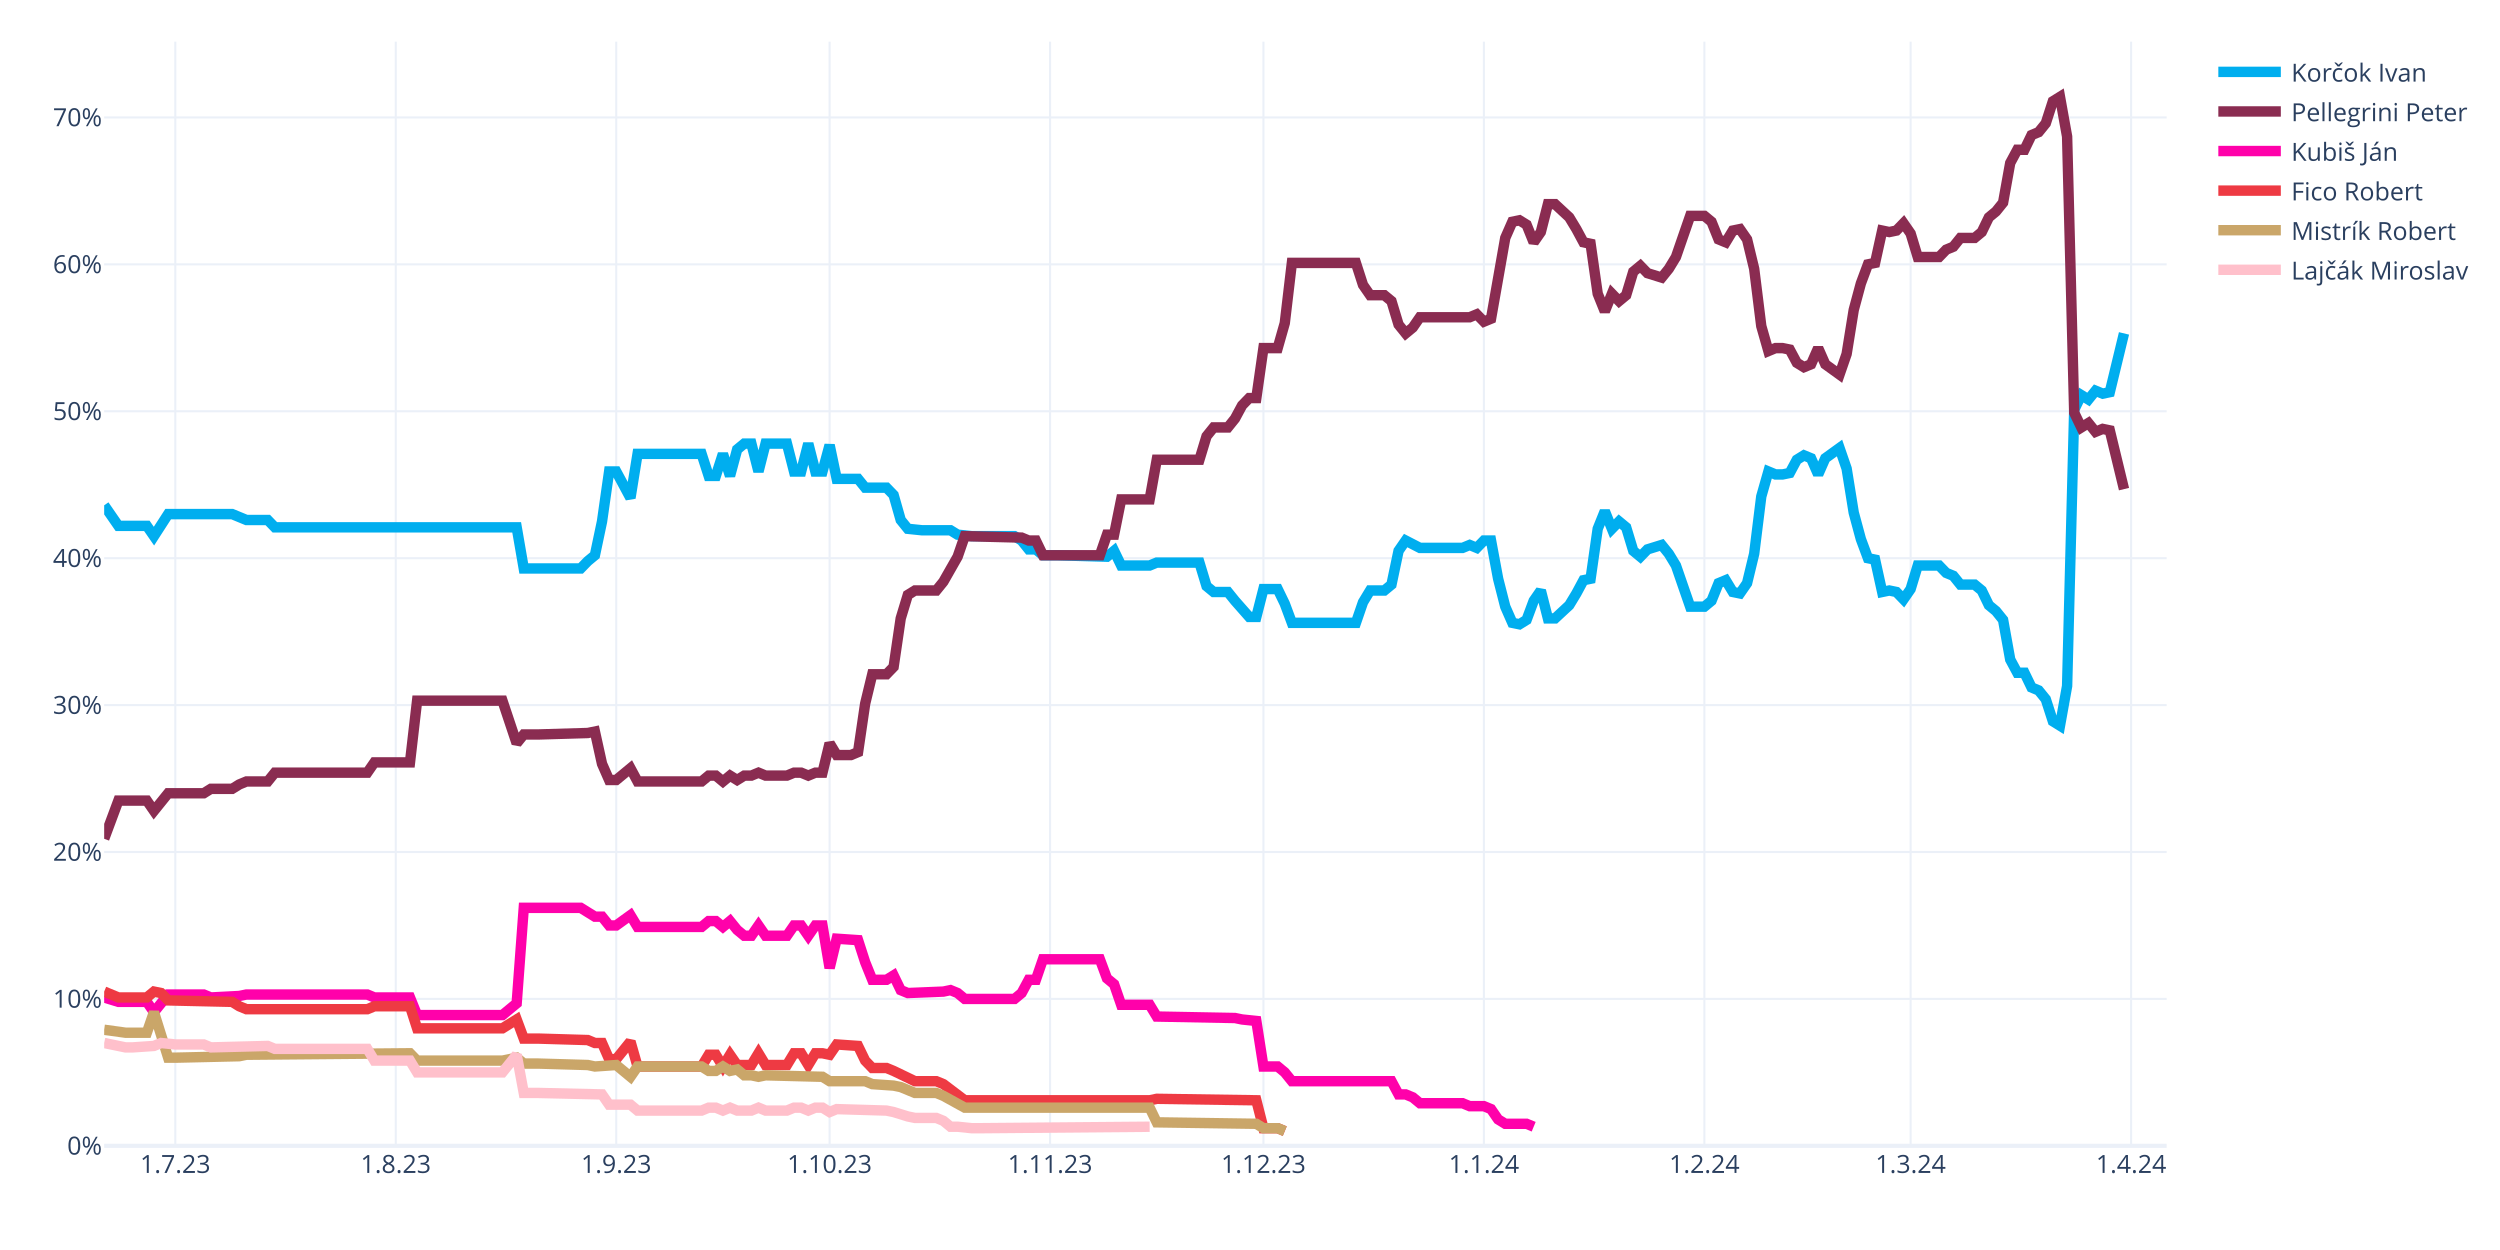
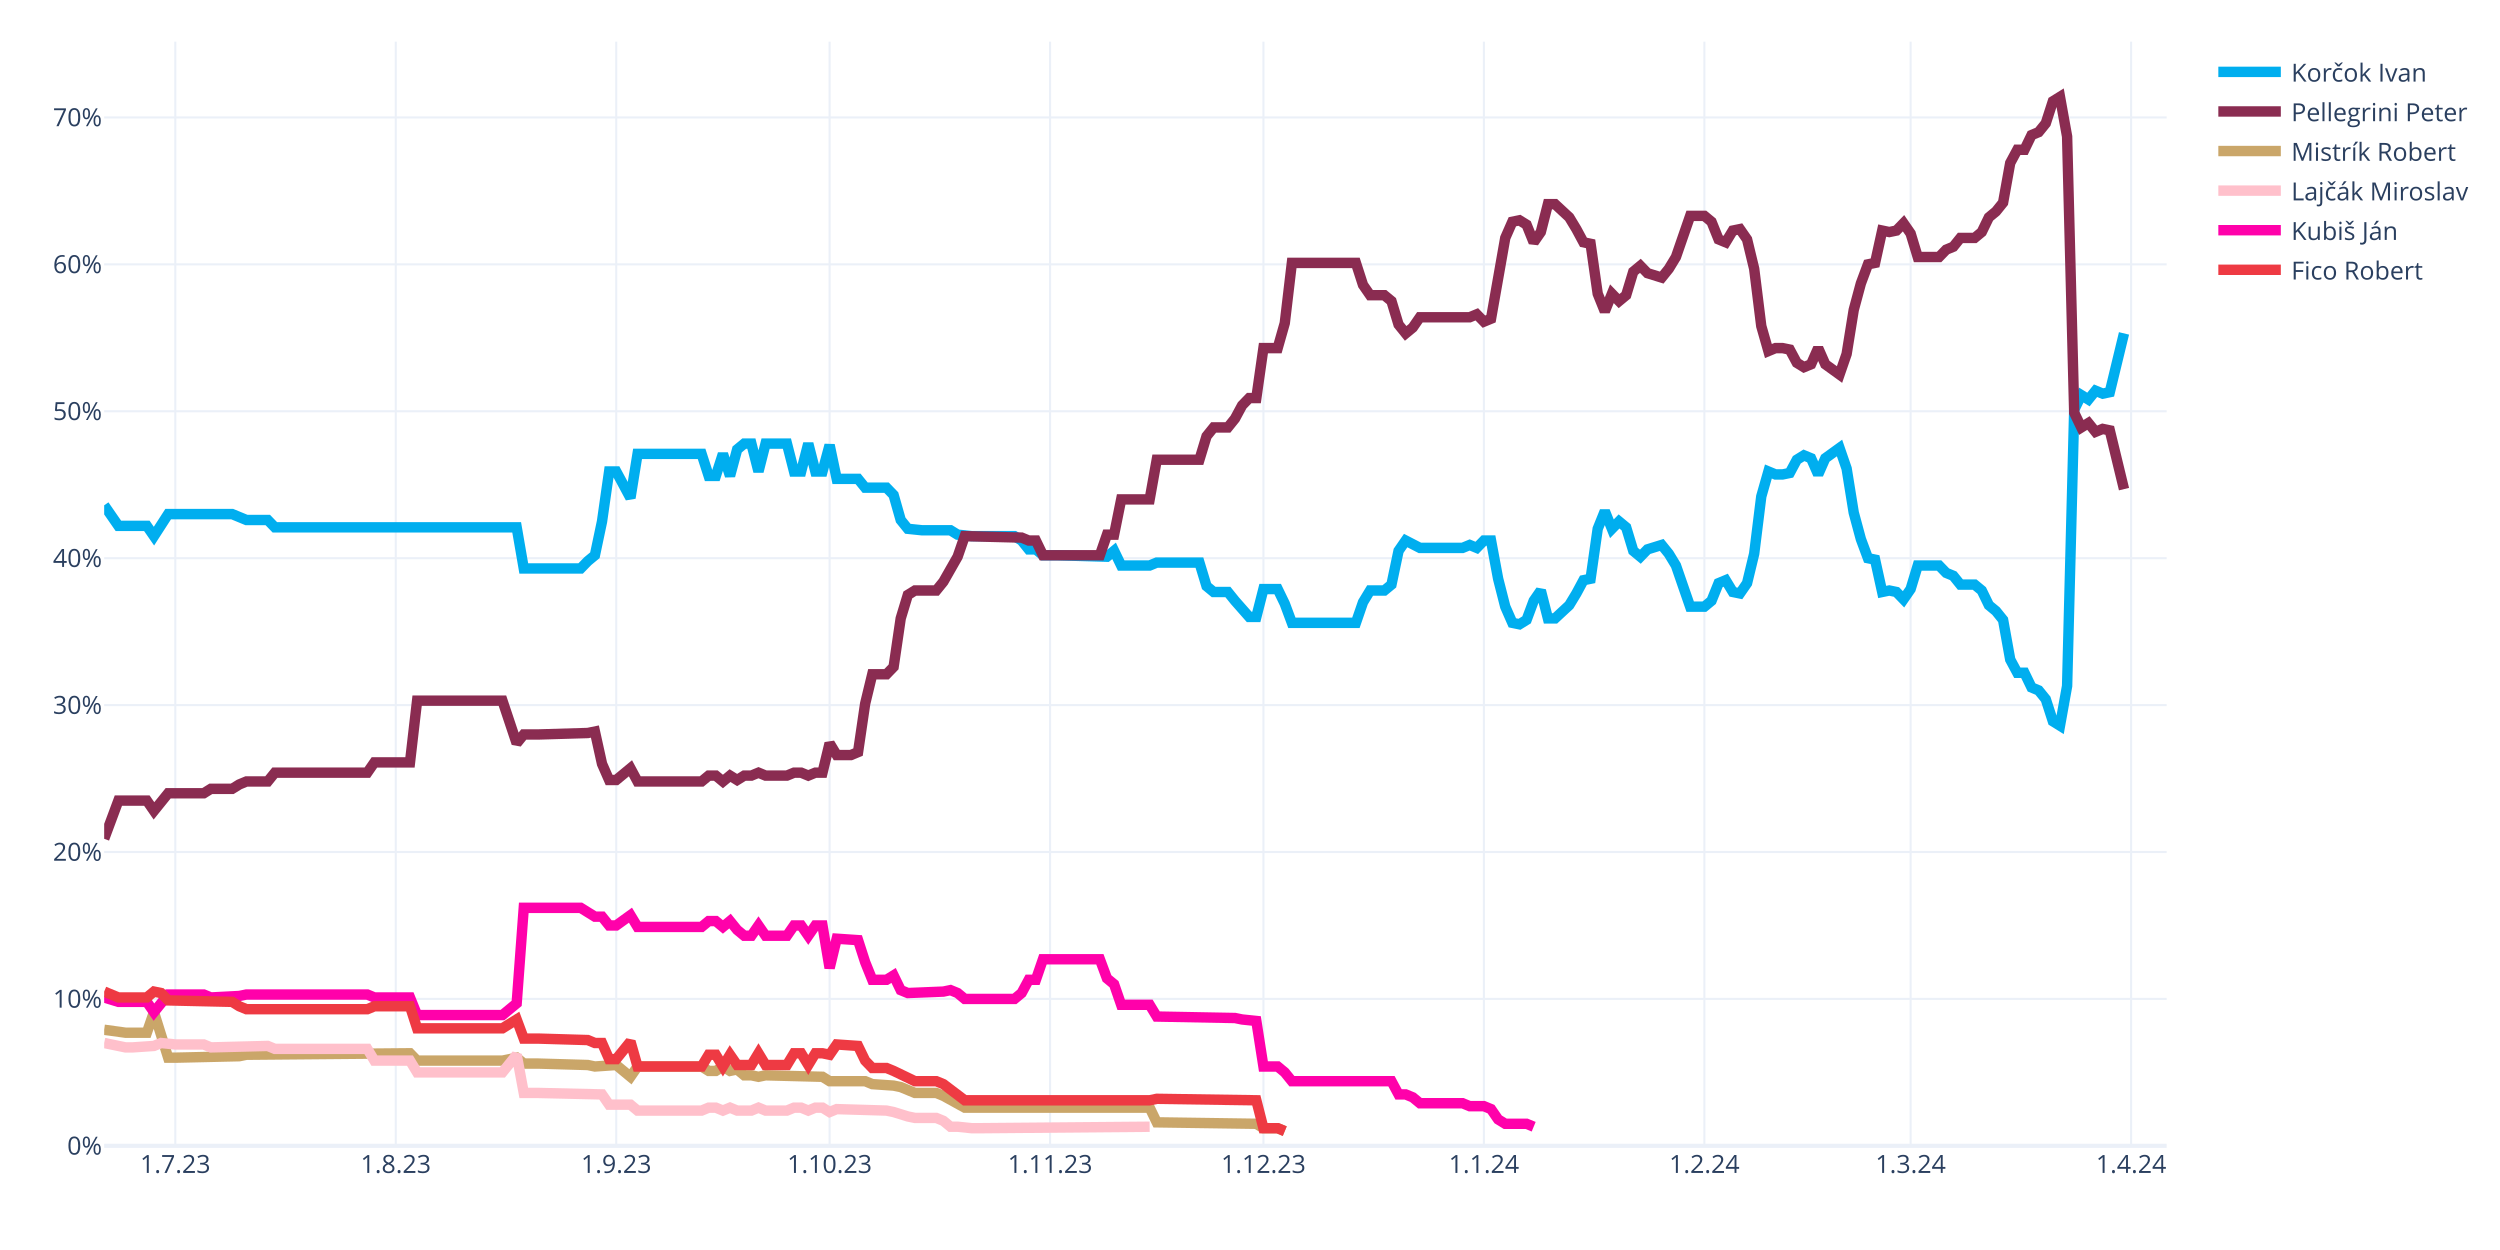
<svg xmlns="http://www.w3.org/2000/svg" class="main-svg" width="1200" height="600" style="" viewBox="0 0 1200 600">
  <rect x="0" y="0" width="1200" height="600" style="fill: rgb(255, 255, 255); fill-opacity: 1;" />
-   <defs id="defs-187f98">
+   <defs id="defs-4cb033">
    <g class="clips">
-       <clipPath id="clip187f98xyplot" class="plotclip">
+       <clipPath id="clip4cb033xyplot" class="plotclip">
        <rect width="990" height="530" />
      </clipPath>
-       <clipPath class="axesclip" id="clip187f98x">
+       <clipPath class="axesclip" id="clip4cb033x">
        <rect x="50" y="0" width="990" height="600" />
      </clipPath>
-       <clipPath class="axesclip" id="clip187f98y">
+       <clipPath class="axesclip" id="clip4cb033y">
        <rect x="0" y="20" width="1200" height="530" />
      </clipPath>
-       <clipPath class="axesclip" id="clip187f98xy">
+       <clipPath class="axesclip" id="clip4cb033xy">
        <rect x="50" y="20" width="990" height="530" />
      </clipPath>
    </g>
    <g class="gradients" />
    <g class="patterns" />
  </defs>
  <g class="bglayer" />
  <g class="layer-below">
    <g class="imagelayer" />
    <g class="shapelayer" />
  </g>
  <g class="cartesianlayer">
    <g class="subplot xy">
      <g class="layer-subplot">
        <g class="shapelayer" />
        <g class="imagelayer" />
      </g>
      <g class="minor-gridlayer">
        <g class="x" />
        <g class="y" />
      </g>
      <g class="gridlayer">
        <g class="x">
          <path class="xgrid crisp" transform="translate(84.14,0)" d="M0,20v530" style="stroke: rgb(235, 240, 248); stroke-opacity: 1; stroke-width: 1px;" />
          <path class="xgrid crisp" transform="translate(189.97,0)" d="M0,20v530" style="stroke: rgb(235, 240, 248); stroke-opacity: 1; stroke-width: 1px;" />
          <path class="xgrid crisp" transform="translate(295.79,0)" d="M0,20v530" style="stroke: rgb(235, 240, 248); stroke-opacity: 1; stroke-width: 1px;" />
          <path class="xgrid crisp" transform="translate(398.21,0)" d="M0,20v530" style="stroke: rgb(235, 240, 248); stroke-opacity: 1; stroke-width: 1px;" />
          <path class="xgrid crisp" transform="translate(504.03,0)" d="M0,20v530" style="stroke: rgb(235, 240, 248); stroke-opacity: 1; stroke-width: 1px;" />
          <path class="xgrid crisp" transform="translate(606.45,0)" d="M0,20v530" style="stroke: rgb(235, 240, 248); stroke-opacity: 1; stroke-width: 1px;" />
          <path class="xgrid crisp" transform="translate(712.28,0)" d="M0,20v530" style="stroke: rgb(235, 240, 248); stroke-opacity: 1; stroke-width: 1px;" />
          <path class="xgrid crisp" transform="translate(818.1,0)" d="M0,20v530" style="stroke: rgb(235, 240, 248); stroke-opacity: 1; stroke-width: 1px;" />
          <path class="xgrid crisp" transform="translate(917.1,0)" d="M0,20v530" style="stroke: rgb(235, 240, 248); stroke-opacity: 1; stroke-width: 1px;" />
          <path class="xgrid crisp" transform="translate(1022.93,0)" d="M0,20v530" style="stroke: rgb(235, 240, 248); stroke-opacity: 1; stroke-width: 1px;" />
        </g>
        <g class="y">
          <path class="ygrid crisp" transform="translate(0,479.48)" d="M50,0h990" style="stroke: rgb(235, 240, 248); stroke-opacity: 1; stroke-width: 1px;" />
          <path class="ygrid crisp" transform="translate(0,408.96)" d="M50,0h990" style="stroke: rgb(235, 240, 248); stroke-opacity: 1; stroke-width: 1px;" />
          <path class="ygrid crisp" transform="translate(0,338.45)" d="M50,0h990" style="stroke: rgb(235, 240, 248); stroke-opacity: 1; stroke-width: 1px;" />
          <path class="ygrid crisp" transform="translate(0,267.93)" d="M50,0h990" style="stroke: rgb(235, 240, 248); stroke-opacity: 1; stroke-width: 1px;" />
          <path class="ygrid crisp" transform="translate(0,197.41)" d="M50,0h990" style="stroke: rgb(235, 240, 248); stroke-opacity: 1; stroke-width: 1px;" />
          <path class="ygrid crisp" transform="translate(0,126.89)" d="M50,0h990" style="stroke: rgb(235, 240, 248); stroke-opacity: 1; stroke-width: 1px;" />
          <path class="ygrid crisp" transform="translate(0,56.37)" d="M50,0h990" style="stroke: rgb(235, 240, 248); stroke-opacity: 1; stroke-width: 1px;" />
        </g>
      </g>
      <g class="zerolinelayer">
        <path class="yzl zl crisp" transform="translate(0,550)" d="M50,0h990" style="stroke: rgb(235, 240, 248); stroke-opacity: 1; stroke-width: 2px;" />
      </g>
      <g class="layer-between">
        <g class="shapelayer" />
        <g class="imagelayer" />
      </g>
      <path class="xlines-below" />
      <path class="ylines-below" />
      <g class="overlines-below" />
      <g class="xaxislayer-below" />
      <g class="yaxislayer-below" />
      <g class="overaxes-below" />
      <g class="overplot">
-         <g class="xy" transform="translate(50,20)" clip-path="url(#clip187f98xyplot)">
+         <g class="xy" transform="translate(50,20)" clip-path="url(#clip4cb033xyplot)">
          <g class="scatterlayer mlayer">
-             <g class="trace scatter tracebf0734" style="stroke-miterlimit: 2; opacity: 1;">
+             <g class="trace scatter trace3b5279" style="stroke-miterlimit: 2; opacity: 1;">
              <g class="fills" />
              <g class="errorbars" />
              <g class="lines">
                <path class="js-line" d="M0,222.54L6.83,232.41L10.24,232.41L20.48,232.41L23.9,237.35L30.72,226.77L34.14,226.77L61.45,226.77L64.86,228.18L68.28,229.59L71.69,229.59L78.52,229.59L81.93,233.12L198,233.12L201.41,252.86L228.72,252.86L232.14,249.34L235.55,246.52L238.97,230.3L242.38,206.32L245.79,206.32L252.62,219.01L256.03,197.86L286.76,197.86L290.17,208.44L293.59,208.44L297,197.86L300.41,208.44L303.83,195.74L307.24,192.92L310.66,192.92L314.07,206.32L317.48,192.92L327.72,192.92L331.14,206.32L334.55,206.32L337.97,192.92L341.38,206.32L344.79,206.32L348.21,193.63L351.62,209.85L361.86,209.85L365.28,214.08L375.52,214.08L378.93,217.6L382.34,229.59L385.76,233.82L392.59,234.53L396,234.53L406.24,234.53L409.66,236.64L416.48,237.35L419.9,237.35L436.97,237.35L440.38,239.46L443.79,243.7L447.21,243.7L450.62,246.52L457.45,246.52L481.34,247.22L484.76,244.4L488.17,251.45L491.59,251.45L501.83,251.45L505.24,250.04L525.72,250.04L529.14,261.33L532.55,264.15L535.97,264.15L539.38,264.15L542.79,268.38L549.62,276.13L553.03,276.13L556.45,262.74L559.86,262.74L563.28,262.74L566.69,269.79L570.1,278.96L573.52,278.96L600.83,278.96L604.24,269.08L607.66,263.44L611.07,263.44L614.48,263.44L617.9,260.62L621.31,244.4L624.72,239.46L631.55,242.99L634.97,242.99L652.03,242.99L655.45,241.58L658.86,242.99L662.28,239.46L665.69,239.46L669.1,257.8L672.52,271.2L675.93,278.96L679.34,279.66L682.76,277.54L686.17,268.38L689.59,263.44L693,276.84L696.41,276.84L703.24,270.49L706.66,264.85L710.07,258.5L713.48,257.8L716.9,233.82L720.31,225.36L723.72,233.82L727.14,230.3L730.55,233.12L733.97,244.4L737.38,247.22L740.79,243.7L747.62,241.58L751.03,245.81L754.45,251.45L757.86,261.33L761.28,271.2L764.69,271.2L768.1,271.2L771.52,268.38L774.93,259.92L778.34,258.5L781.76,264.15L785.17,264.85L788.59,259.92L792,245.81L795.41,218.31L798.83,206.32L802.24,207.73L805.66,207.73L809.07,207.03L812.48,200.68L815.9,198.56L819.31,199.97L822.72,207.73L826.14,199.97L832.97,195.04L836.38,204.91L839.79,226.07L843.21,238.76L846.62,247.93L850.03,248.63L853.45,264.15L856.86,263.44L860.28,264.15L863.69,267.67L867.1,262.74L870.52,251.45L880.76,251.45L884.17,254.98L887.59,256.39L891,260.62L897.83,260.62L901.24,263.44L904.66,270.49L908.07,273.31L911.48,277.54L914.9,296.58L918.31,302.93L921.72,302.93L925.14,309.98L928.55,311.39L931.97,315.62L935.38,326.2L938.79,328.32L942.21,309.28L945.62,176.7L949.03,169.65L952.45,171.77L955.86,167.54L959.28,168.95L962.69,168.24L969.52,140.03" style="vector-effect: none; fill: none; stroke: rgb(0, 174, 239); stroke-opacity: 1; stroke-width: 5px; opacity: 1;" />
              </g>
              <g class="points" />
              <g class="text" />
            </g>
-             <g class="trace scatter trace84442a" style="stroke-miterlimit: 2; opacity: 1;">
+             <g class="trace scatter trace066c3a" style="stroke-miterlimit: 2; opacity: 1;">
              <g class="fills" />
              <g class="errorbars" />
              <g class="lines">
                <path class="js-line" d="M0,382.62L6.83,364.28L10.24,364.28L20.48,364.28L23.9,369.22L30.72,360.76L34.14,360.76L47.79,360.76L51.21,358.64L61.45,358.64L64.86,356.53L68.28,355.11L71.69,355.11L78.52,355.11L81.93,350.88L126.31,350.88L129.72,345.95L146.79,345.95L150.21,316.33L191.17,316.33L198,336.78L201.41,332.55L208.24,332.55L232.14,331.84L235.55,331.14L238.97,346.65L242.38,354.41L245.79,354.41L249.21,351.59L252.62,348.77L256.03,355.11L286.76,355.11L290.17,352.29L293.59,352.29L297,355.11L300.41,352.29L303.83,354.41L307.24,352.29L310.66,352.29L314.07,350.88L317.48,352.29L327.72,352.29L331.14,350.88L334.55,350.88L337.97,352.29L341.38,350.88L344.79,350.88L348.21,336.78L351.62,342.42L358.45,342.42L361.86,341.01L365.28,317.74L368.69,303.64L375.52,303.64L378.93,300.11L382.34,276.84L385.76,265.56L389.17,263.44L392.59,263.44L399.41,263.44L402.83,259.21L409.66,247.22L413.07,237.35L440.38,238.05L443.79,239.46L447.21,239.46L450.62,246.52L477.93,246.52L481.34,236.64L484.76,236.64L488.17,219.72L501.83,219.72L505.24,200.68L525.72,200.68L529.14,189.4L532.55,185.17L535.97,185.17L539.38,185.17L542.79,180.93L546.21,174.59L549.62,171.06L553.03,171.06L556.45,147.09L563.28,147.09L566.69,135.1L570.1,106.19L573.52,106.19L600.83,106.19L604.24,116.76L607.66,121.7L611.07,121.7L614.48,121.7L617.9,124.52L621.31,135.8L624.72,140.03L628.14,137.21L631.55,132.28L655.45,132.28L658.86,130.87L662.28,134.39L665.69,132.98L672.52,94.2L675.93,86.44L679.34,85.74L682.76,87.85L686.17,96.31L689.59,91.38L693,77.98L696.41,77.98L703.24,84.32L706.66,89.97L710.07,96.31L713.48,97.02L716.9,120.99L720.31,129.46L723.72,120.99L727.14,124.52L730.55,121.7L733.97,110.42L737.38,107.6L740.79,111.12L747.62,113.24L751.03,109.01L754.45,103.36L757.86,93.49L761.28,83.62L764.69,83.62L768.1,83.62L771.52,86.44L774.93,94.9L778.34,96.31L781.76,90.67L785.17,89.97L788.59,94.9L792,109.01L795.41,136.51L798.83,148.5L802.24,147.09L805.66,147.09L809.07,147.79L812.48,154.14L815.9,156.25L819.31,154.84L822.72,147.09L826.14,154.84L832.97,159.78L836.38,149.91L839.79,128.75L843.21,116.06L846.62,106.89L850.03,106.19L853.45,90.67L856.86,91.38L860.28,90.67L863.69,87.15L867.1,92.08L870.52,103.36L880.76,103.36L884.17,99.84L887.59,98.43L891,94.2L897.83,94.2L901.24,91.38L904.66,84.32L908.07,81.5L911.48,77.27L914.9,58.23L918.31,51.89L921.72,51.89L925.14,44.83L928.55,43.42L931.97,39.19L935.38,28.62L938.79,26.5L942.21,45.54L945.62,178.11L949.03,185.17L952.45,183.05L955.86,187.28L959.28,185.87L962.69,186.58L969.52,214.78" style="vector-effect: none; fill: none; stroke: rgb(138, 44, 81); stroke-opacity: 1; stroke-width: 5px; opacity: 1;" />
              </g>
              <g class="points" />
              <g class="text" />
            </g>
-             <g class="trace scatter tracee3af57" style="stroke-miterlimit: 2; opacity: 1;">
+             <g class="trace scatter traceff23b2" style="stroke-miterlimit: 2; opacity: 1;">
+               <g class="fills" />
+               <g class="errorbars" />
+               <g class="lines">
+                 <path class="js-line" d="M0,474.29L10.24,475.7L13.66,475.7L20.48,475.7L23.9,465.83L30.72,487.69L34.14,487.69L64.86,486.98L68.28,486.28L146.79,485.57L150.21,489.1L191.17,489.1L198,487.69L201.41,490.51L208.24,490.51L232.14,491.21L235.55,491.92L245.79,491.21L249.21,494.04L252.62,496.86L256.03,491.92L286.76,491.92L290.17,494.04L293.59,494.04L297,491.92L300.41,494.04L303.83,493.33L307.24,496.15L310.66,496.15L314.07,496.86L317.48,496.15L344.79,496.86L348.21,498.97L365.28,498.97L368.69,500.38L378.93,501.09L382.34,501.79L389.17,504.61L392.59,504.61L399.41,504.61L402.83,506.02L413.07,511.67L416.48,511.67L501.83,511.67L505.24,518.72L553.03,519.42L556.45,521.54L563.28,521.54L566.69,522.95" style="vector-effect: none; fill: none; stroke: rgb(202, 166, 105); stroke-opacity: 1; stroke-width: 5px; opacity: 1;" />
+               </g>
+               <g class="points" />
+               <g class="text" />
+             </g>
+             <g class="trace scatter tracecc0cf5" style="stroke-miterlimit: 2; opacity: 1;">
+               <g class="fills" />
+               <g class="errorbars" />
+               <g class="lines">
+                 <path class="js-line" d="M0,480.64L10.24,482.75L13.66,482.75L23.9,482.05L27.31,480.64L34.14,481.34L37.55,481.34L47.79,481.34L51.21,482.75L78.52,482.05L81.93,483.46L126.31,483.46L129.72,489.1L146.79,489.1L150.21,494.74L191.17,494.74L198,486.28L201.41,504.61L208.24,504.61L238.97,505.32L242.38,510.25L252.62,510.25L256.03,513.08L286.76,513.08L290.17,511.67L293.59,511.67L297,513.08L300.41,511.67L303.83,513.08L310.66,513.08L314.07,511.67L317.48,513.08L320.9,513.08L327.72,513.08L331.14,511.67L334.55,511.67L337.97,513.08L341.38,511.67L344.79,511.67L348.21,513.78L351.62,512.37L375.52,513.08L378.93,513.78L385.76,515.9L389.17,516.6L399.41,516.6L402.83,518.01L406.24,520.83L409.66,520.83L416.48,521.54L419.9,521.54L501.83,520.83" style="vector-effect: none; fill: none; stroke: rgb(255, 192, 203); stroke-opacity: 1; stroke-width: 5px; opacity: 1;" />
+               </g>
+               <g class="points" />
+               <g class="text" />
+             </g>
+             <g class="trace scatter tracebbb08d" style="stroke-miterlimit: 2; opacity: 1;">
              <g class="fills" />
              <g class="errorbars" />
              <g class="lines">
                <path class="js-line" d="M0,458.78L6.83,460.89L10.24,460.89L20.48,460.89L23.9,465.83L30.72,457.37L34.14,457.37L47.79,457.37L51.21,458.78L64.86,458.07L68.28,457.37L126.31,457.37L129.72,458.78L146.79,458.78L150.21,467.24L191.17,467.24L198,461.6L201.41,415.76L208.24,415.76L228.72,415.76L232.14,417.88L235.55,419.99L238.97,419.99L242.38,424.22L245.79,424.22L252.62,419.29L256.03,424.93L286.76,424.93L290.17,422.11L293.59,422.11L297,424.93L300.41,422.11L303.83,426.34L307.24,429.16L310.66,429.16L314.07,424.22L317.48,429.16L327.72,429.16L331.14,424.22L334.55,424.22L337.97,429.16L341.38,424.22L344.79,424.22L348.21,444.67L351.62,430.57L361.86,431.27L365.28,441.85L368.69,450.31L372.1,450.31L375.52,450.31L378.93,448.2L382.34,455.25L385.76,456.66L402.83,455.96L406.24,455.25L409.66,456.66L413.07,459.48L436.97,459.48L440.38,456.66L443.79,450.31L447.21,450.31L450.62,440.44L457.45,440.44L477.93,440.44L481.34,449.61L484.76,452.43L488.17,462.3L501.83,462.3L505.24,467.94L542.79,468.65L546.21,469.35L553.03,470.06L556.45,491.92L563.28,491.92L566.69,494.74L570.1,498.97L573.52,498.97L617.9,498.97L621.31,505.32L624.72,505.32L628.14,506.73L631.55,509.55L634.97,509.55L652.03,509.55L655.45,510.96L662.28,510.96L665.69,512.37L669.1,517.31L672.52,519.42L682.76,519.42L686.17,520.83" style="vector-effect: none; fill: none; stroke: rgb(255, 1, 170); stroke-opacity: 1; stroke-width: 5px; opacity: 1;" />
              </g>
              <g class="points" />
              <g class="text" />
            </g>
-             <g class="trace scatter trace4f1095" style="stroke-miterlimit: 2; opacity: 1;">
+             <g class="trace scatter trace9866aa" style="stroke-miterlimit: 2; opacity: 1;">
              <g class="fills" />
              <g class="errorbars" />
              <g class="lines">
                <path class="js-line" d="M0,455.96L6.83,458.78L10.24,458.78L20.48,458.78L23.9,455.96L27.31,456.66L30.72,460.19L61.45,460.89L64.86,463.01L68.28,464.42L71.69,464.42L126.31,464.42L129.72,463.01L146.79,463.01L150.21,473.59L191.17,473.59L198,469.35L201.41,478.52L208.24,478.52L232.14,479.23L235.55,480.64L238.97,480.64L242.38,488.39L245.79,488.39L249.21,484.16L252.62,479.93L256.03,491.92L286.76,491.92L290.17,486.28L293.59,486.28L297,491.92L300.41,486.28L303.83,491.21L310.66,491.21L314.07,485.57L317.48,491.21L320.9,491.21L327.72,491.21L331.14,485.57L334.55,485.57L337.97,491.21L341.38,485.57L344.79,485.57L348.21,486.28L351.62,481.34L361.86,482.05L365.28,489.1L368.69,492.63L372.1,492.63L375.52,492.63L378.93,494.04L389.17,498.97L392.59,498.97L399.41,498.97L402.83,500.38L413.07,508.14L416.48,508.14L501.83,508.14L505.24,507.43L553.03,508.14L556.45,521.54L563.28,521.54L566.69,522.95" style="vector-effect: none; fill: none; stroke: rgb(238, 58, 67); stroke-opacity: 1; stroke-width: 5px; opacity: 1;" />
-               </g>
-               <g class="points" />
-               <g class="text" />
-             </g>
-             <g class="trace scatter trace25c9a4" style="stroke-miterlimit: 2; opacity: 1;">
-               <g class="fills" />
-               <g class="errorbars" />
-               <g class="lines">
-                 <path class="js-line" d="M0,474.29L10.24,475.7L13.66,475.7L20.48,475.7L23.9,465.83L30.72,487.69L34.14,487.69L64.86,486.98L68.28,486.28L146.79,485.57L150.21,489.1L191.17,489.1L198,487.69L201.41,490.51L208.24,490.51L232.14,491.21L235.55,491.92L245.79,491.21L249.21,494.04L252.62,496.86L256.03,491.92L286.76,491.92L290.17,494.04L293.59,494.04L297,491.92L300.41,494.04L303.83,493.33L307.24,496.15L310.66,496.15L314.07,496.86L317.48,496.15L344.79,496.86L348.21,498.97L365.28,498.97L368.69,500.38L378.93,501.09L382.34,501.79L389.17,504.61L392.59,504.61L399.41,504.61L402.83,506.02L413.07,511.67L416.48,511.67L501.83,511.67L505.24,518.72L553.03,519.42L556.45,521.54L563.28,521.54L566.69,522.95" style="vector-effect: none; fill: none; stroke: rgb(202, 166, 105); stroke-opacity: 1; stroke-width: 5px; opacity: 1;" />
-               </g>
-               <g class="points" />
-               <g class="text" />
-             </g>
-             <g class="trace scatter trace26702c" style="stroke-miterlimit: 2; opacity: 1;">
-               <g class="fills" />
-               <g class="errorbars" />
-               <g class="lines">
-                 <path class="js-line" d="M0,480.64L10.24,482.75L13.66,482.75L23.9,482.05L27.31,480.64L34.14,481.34L37.55,481.34L47.79,481.34L51.21,482.75L78.52,482.05L81.93,483.46L126.31,483.46L129.72,489.1L146.79,489.1L150.21,494.74L191.17,494.74L198,486.28L201.41,504.61L208.24,504.61L238.97,505.32L242.38,510.25L252.62,510.25L256.03,513.08L286.76,513.08L290.17,511.67L293.59,511.67L297,513.08L300.41,511.67L303.83,513.08L310.66,513.08L314.07,511.67L317.48,513.08L320.9,513.08L327.72,513.08L331.14,511.67L334.55,511.67L337.97,513.08L341.38,511.67L344.79,511.67L348.21,513.78L351.62,512.37L375.52,513.08L378.93,513.78L385.76,515.9L389.17,516.6L399.41,516.6L402.83,518.01L406.24,520.83L409.66,520.83L416.48,521.54L419.9,521.54L501.83,520.83" style="vector-effect: none; fill: none; stroke: rgb(255, 192, 203); stroke-opacity: 1; stroke-width: 5px; opacity: 1;" />
              </g>
              <g class="points" />
              <g class="text" />
            </g>
          </g>
        </g>
      </g>
      <path class="xlines-above crisp" d="M0,0" style="fill: none;" />
      <path class="ylines-above crisp" d="M0,0" style="fill: none;" />
      <g class="overlines-above" />
      <g class="xaxislayer-above">
        <g class="xtick">
          <text text-anchor="middle" x="0" y="563" transform="translate(84.14,0)" style="font-family: 'Open Sans', verdana, arial, sans-serif; font-size: 12px; fill: rgb(42, 63, 95); fill-opacity: 1; white-space: pre; opacity: 1;">1.7.23</text>
        </g>
        <g class="xtick">
          <text text-anchor="middle" x="0" y="563" style="font-family: 'Open Sans', verdana, arial, sans-serif; font-size: 12px; fill: rgb(42, 63, 95); fill-opacity: 1; white-space: pre; opacity: 1;" transform="translate(189.97,0)">1.8.23</text>
        </g>
        <g class="xtick">
          <text text-anchor="middle" x="0" y="563" style="font-family: 'Open Sans', verdana, arial, sans-serif; font-size: 12px; fill: rgb(42, 63, 95); fill-opacity: 1; white-space: pre; opacity: 1;" transform="translate(295.79,0)">1.9.23</text>
        </g>
        <g class="xtick">
          <text text-anchor="middle" x="0" y="563" style="font-family: 'Open Sans', verdana, arial, sans-serif; font-size: 12px; fill: rgb(42, 63, 95); fill-opacity: 1; white-space: pre; opacity: 1;" transform="translate(398.21,0)">1.10.23</text>
        </g>
        <g class="xtick">
          <text text-anchor="middle" x="0" y="563" style="font-family: 'Open Sans', verdana, arial, sans-serif; font-size: 12px; fill: rgb(42, 63, 95); fill-opacity: 1; white-space: pre; opacity: 1;" transform="translate(504.03,0)">1.11.23</text>
        </g>
        <g class="xtick">
          <text text-anchor="middle" x="0" y="563" style="font-family: 'Open Sans', verdana, arial, sans-serif; font-size: 12px; fill: rgb(42, 63, 95); fill-opacity: 1; white-space: pre; opacity: 1;" transform="translate(606.45,0)">1.12.23</text>
        </g>
        <g class="xtick">
          <text text-anchor="middle" x="0" y="563" style="font-family: 'Open Sans', verdana, arial, sans-serif; font-size: 12px; fill: rgb(42, 63, 95); fill-opacity: 1; white-space: pre; opacity: 1;" transform="translate(712.28,0)">1.1.24</text>
        </g>
        <g class="xtick">
          <text text-anchor="middle" x="0" y="563" style="font-family: 'Open Sans', verdana, arial, sans-serif; font-size: 12px; fill: rgb(42, 63, 95); fill-opacity: 1; white-space: pre; opacity: 1;" transform="translate(818.1,0)">1.2.24</text>
        </g>
        <g class="xtick">
          <text text-anchor="middle" x="0" y="563" style="font-family: 'Open Sans', verdana, arial, sans-serif; font-size: 12px; fill: rgb(42, 63, 95); fill-opacity: 1; white-space: pre; opacity: 1;" transform="translate(917.1,0)">1.3.24</text>
        </g>
        <g class="xtick">
          <text text-anchor="middle" x="0" y="563" style="font-family: 'Open Sans', verdana, arial, sans-serif; font-size: 12px; fill: rgb(42, 63, 95); fill-opacity: 1; white-space: pre; opacity: 1;" transform="translate(1022.93,0)">1.4.24</text>
        </g>
      </g>
      <g class="yaxislayer-above">
        <g class="ytick">
          <text text-anchor="end" x="49" y="4.2" transform="translate(0,550)" style="font-family: 'Open Sans', verdana, arial, sans-serif; font-size: 12px; fill: rgb(42, 63, 95); fill-opacity: 1; white-space: pre; opacity: 1;">0%</text>
        </g>
        <g class="ytick">
          <text text-anchor="end" x="49" y="4.2" style="font-family: 'Open Sans', verdana, arial, sans-serif; font-size: 12px; fill: rgb(42, 63, 95); fill-opacity: 1; white-space: pre; opacity: 1;" transform="translate(0,479.48)">10%</text>
        </g>
        <g class="ytick">
          <text text-anchor="end" x="49" y="4.2" style="font-family: 'Open Sans', verdana, arial, sans-serif; font-size: 12px; fill: rgb(42, 63, 95); fill-opacity: 1; white-space: pre; opacity: 1;" transform="translate(0,408.96)">20%</text>
        </g>
        <g class="ytick">
          <text text-anchor="end" x="49" y="4.2" style="font-family: 'Open Sans', verdana, arial, sans-serif; font-size: 12px; fill: rgb(42, 63, 95); fill-opacity: 1; white-space: pre; opacity: 1;" transform="translate(0,338.45)">30%</text>
        </g>
        <g class="ytick">
          <text text-anchor="end" x="49" y="4.2" style="font-family: 'Open Sans', verdana, arial, sans-serif; font-size: 12px; fill: rgb(42, 63, 95); fill-opacity: 1; white-space: pre; opacity: 1;" transform="translate(0,267.93)">40%</text>
        </g>
        <g class="ytick">
          <text text-anchor="end" x="49" y="4.2" style="font-family: 'Open Sans', verdana, arial, sans-serif; font-size: 12px; fill: rgb(42, 63, 95); fill-opacity: 1; white-space: pre; opacity: 1;" transform="translate(0,197.41)">50%</text>
        </g>
        <g class="ytick">
          <text text-anchor="end" x="49" y="4.2" style="font-family: 'Open Sans', verdana, arial, sans-serif; font-size: 12px; fill: rgb(42, 63, 95); fill-opacity: 1; white-space: pre; opacity: 1;" transform="translate(0,126.89)">60%</text>
        </g>
        <g class="ytick">
          <text text-anchor="end" x="49" y="4.2" style="font-family: 'Open Sans', verdana, arial, sans-serif; font-size: 12px; fill: rgb(42, 63, 95); fill-opacity: 1; white-space: pre; opacity: 1;" transform="translate(0,56.37)">70%</text>
        </g>
      </g>
      <g class="overaxes-above" />
    </g>
  </g>
  <g class="polarlayer" />
  <g class="smithlayer" />
  <g class="ternarylayer" />
  <g class="geolayer" />
  <g class="funnelarealayer" />
  <g class="pielayer" />
  <g class="iciclelayer" />
  <g class="treemaplayer" />
  <g class="sunburstlayer" />
  <g class="glimages" />
-   <defs id="topdefs-187f98">
+   <defs id="topdefs-4cb033">
    <g class="clips" />
-     <clipPath id="legend187f98">
+     <clipPath id="legend4cb033">
      <rect width="128" height="124" x="0" y="0" />
    </clipPath>
  </defs>
  <g class="layer-above">
    <g class="imagelayer" />
    <g class="shapelayer" />
  </g>
  <g class="infolayer">
    <g class="legend" pointer-events="all" transform="translate(1059.8,20)">
      <rect class="bg" shape-rendering="crispEdges" style="stroke: rgb(68, 68, 68); stroke-opacity: 1; fill: rgb(255, 255, 255); fill-opacity: 1; stroke-width: 0px;" width="128" height="124" x="0" y="0" />
-       <g class="scrollbox" transform="" clip-path="url(#legend187f98)">
+       <g class="scrollbox" transform="" clip-path="url(#legend4cb033)">
        <g class="groups">
          <g class="traces" transform="translate(0,14.5)" style="opacity: 1;">
            <text class="legendtext" text-anchor="start" x="40" y="4.68" style="font-family: 'Open Sans', verdana, arial, sans-serif; font-size: 12px; fill: rgb(42, 63, 95); fill-opacity: 1; white-space: pre;">Korčok Ivan</text>
            <g class="layers" style="opacity: 1;">
              <g class="legendfill" />
              <g class="legendlines">
                <path class="js-line" d="M5,0h30" style="fill: none; stroke: rgb(0, 174, 239); stroke-opacity: 1; stroke-width: 5px;" />
              </g>
              <g class="legendsymbols">
                <g class="legendpoints" />
              </g>
            </g>
            <rect class="legendtoggle" x="0" y="-9.5" width="122.703" height="19" style="fill: rgb(0, 0, 0); fill-opacity: 0;" />
          </g>
          <g class="traces" transform="translate(0,33.5)" style="opacity: 1;">
            <text class="legendtext" text-anchor="start" x="40" y="4.68" style="font-family: 'Open Sans', verdana, arial, sans-serif; font-size: 12px; fill: rgb(42, 63, 95); fill-opacity: 1; white-space: pre;">Pellegrini Peter</text>
            <g class="layers" style="opacity: 1;">
              <g class="legendfill" />
              <g class="legendlines">
                <path class="js-line" d="M5,0h30" style="fill: none; stroke: rgb(138, 44, 81); stroke-opacity: 1; stroke-width: 5px;" />
              </g>
              <g class="legendsymbols">
                <g class="legendpoints" />
              </g>
            </g>
            <rect class="legendtoggle" x="0" y="-9.5" width="122.703" height="19" style="fill: rgb(0, 0, 0); fill-opacity: 0;" />
          </g>
          <g class="traces" transform="translate(0,52.5)" style="opacity: 1;">
+             <text class="legendtext" text-anchor="start" x="40" y="4.68" style="font-family: 'Open Sans', verdana, arial, sans-serif; font-size: 12px; fill: rgb(42, 63, 95); fill-opacity: 1; white-space: pre;">Mistrík Robert</text>
+             <g class="layers" style="opacity: 1;">
+               <g class="legendfill" />
+               <g class="legendlines">
+                 <path class="js-line" d="M5,0h30" style="fill: none; stroke: rgb(202, 166, 105); stroke-opacity: 1; stroke-width: 5px;" />
+               </g>
+               <g class="legendsymbols">
+                 <g class="legendpoints" />
+               </g>
+             </g>
+             <rect class="legendtoggle" x="0" y="-9.5" width="122.703" height="19" style="fill: rgb(0, 0, 0); fill-opacity: 0;" />
+           </g>
+           <g class="traces" transform="translate(0,71.5)" style="opacity: 1;">
+             <text class="legendtext" text-anchor="start" x="40" y="4.68" style="font-family: 'Open Sans', verdana, arial, sans-serif; font-size: 12px; fill: rgb(42, 63, 95); fill-opacity: 1; white-space: pre;">Lajčák Miroslav</text>
+             <g class="layers" style="opacity: 1;">
+               <g class="legendfill" />
+               <g class="legendlines">
+                 <path class="js-line" d="M5,0h30" style="fill: none; stroke: rgb(255, 192, 203); stroke-opacity: 1; stroke-width: 5px;" />
+               </g>
+               <g class="legendsymbols">
+                 <g class="legendpoints" />
+               </g>
+             </g>
+             <rect class="legendtoggle" x="0" y="-9.5" width="122.703" height="19" style="fill: rgb(0, 0, 0); fill-opacity: 0;" />
+           </g>
+           <g class="traces" transform="translate(0,90.5)" style="opacity: 1;">
            <text class="legendtext" text-anchor="start" x="40" y="4.68" style="font-family: 'Open Sans', verdana, arial, sans-serif; font-size: 12px; fill: rgb(42, 63, 95); fill-opacity: 1; white-space: pre;">Kubiš Ján</text>
            <g class="layers" style="opacity: 1;">
              <g class="legendfill" />
              <g class="legendlines">
                <path class="js-line" d="M5,0h30" style="fill: none; stroke: rgb(255, 1, 170); stroke-opacity: 1; stroke-width: 5px;" />
              </g>
              <g class="legendsymbols">
                <g class="legendpoints" />
              </g>
            </g>
            <rect class="legendtoggle" x="0" y="-9.5" width="122.703" height="19" style="fill: rgb(0, 0, 0); fill-opacity: 0;" />
          </g>
-           <g class="traces" transform="translate(0,71.5)" style="opacity: 1;">
+           <g class="traces" transform="translate(0,109.5)" style="opacity: 1;">
            <text class="legendtext" text-anchor="start" x="40" y="4.68" style="font-family: 'Open Sans', verdana, arial, sans-serif; font-size: 12px; fill: rgb(42, 63, 95); fill-opacity: 1; white-space: pre;">Fico Robert</text>
            <g class="layers" style="opacity: 1;">
              <g class="legendfill" />
              <g class="legendlines">
                <path class="js-line" d="M5,0h30" style="fill: none; stroke: rgb(238, 58, 67); stroke-opacity: 1; stroke-width: 5px;" />
-               </g>
-               <g class="legendsymbols">
-                 <g class="legendpoints" />
-               </g>
-             </g>
-             <rect class="legendtoggle" x="0" y="-9.5" width="122.703" height="19" style="fill: rgb(0, 0, 0); fill-opacity: 0;" />
-           </g>
-           <g class="traces" transform="translate(0,90.5)" style="opacity: 1;">
-             <text class="legendtext" text-anchor="start" x="40" y="4.68" style="font-family: 'Open Sans', verdana, arial, sans-serif; font-size: 12px; fill: rgb(42, 63, 95); fill-opacity: 1; white-space: pre;">Mistrík Robert</text>
-             <g class="layers" style="opacity: 1;">
-               <g class="legendfill" />
-               <g class="legendlines">
-                 <path class="js-line" d="M5,0h30" style="fill: none; stroke: rgb(202, 166, 105); stroke-opacity: 1; stroke-width: 5px;" />
-               </g>
-               <g class="legendsymbols">
-                 <g class="legendpoints" />
-               </g>
-             </g>
-             <rect class="legendtoggle" x="0" y="-9.5" width="122.703" height="19" style="fill: rgb(0, 0, 0); fill-opacity: 0;" />
-           </g>
-           <g class="traces" transform="translate(0,109.5)" style="opacity: 1;">
-             <text class="legendtext" text-anchor="start" x="40" y="4.68" style="font-family: 'Open Sans', verdana, arial, sans-serif; font-size: 12px; fill: rgb(42, 63, 95); fill-opacity: 1; white-space: pre;">Lajčák Miroslav</text>
-             <g class="layers" style="opacity: 1;">
-               <g class="legendfill" />
-               <g class="legendlines">
-                 <path class="js-line" d="M5,0h30" style="fill: none; stroke: rgb(255, 192, 203); stroke-opacity: 1; stroke-width: 5px;" />
              </g>
              <g class="legendsymbols">
                <g class="legendpoints" />
              </g>
            </g>
            <rect class="legendtoggle" x="0" y="-9.5" width="122.703" height="19" style="fill: rgb(0, 0, 0); fill-opacity: 0;" />
          </g>
        </g>
      </g>
      <rect class="scrollbar" rx="20" ry="3" width="0" height="0" style="fill: rgb(128, 139, 164); fill-opacity: 1;" x="0" y="0" />
    </g>
    <g class="g-gtitle" />
    <g class="g-xtitle" />
    <g class="g-ytitle" />
  </g>
</svg>
